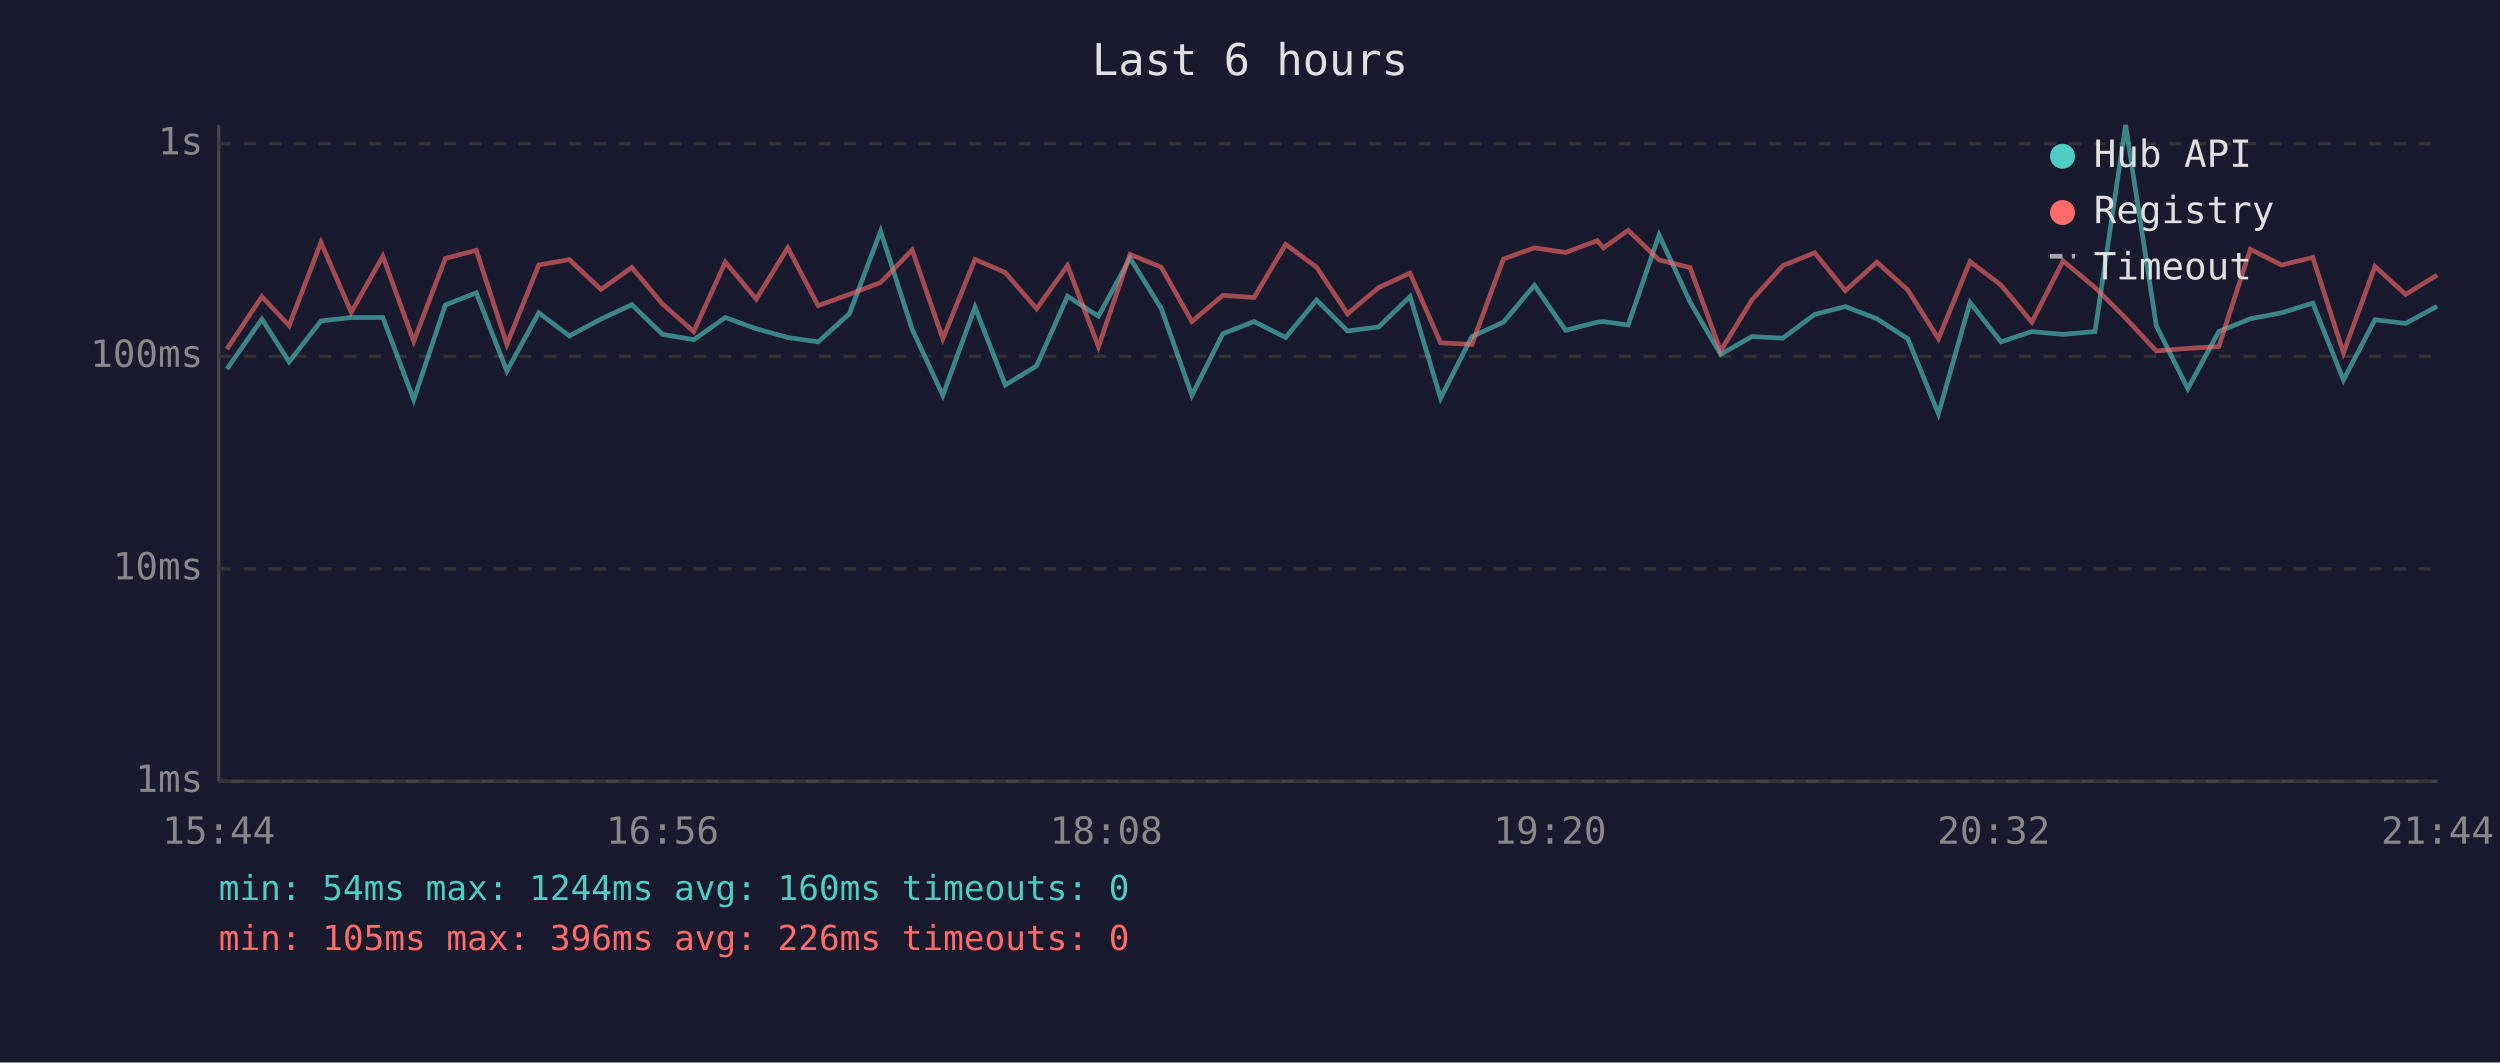
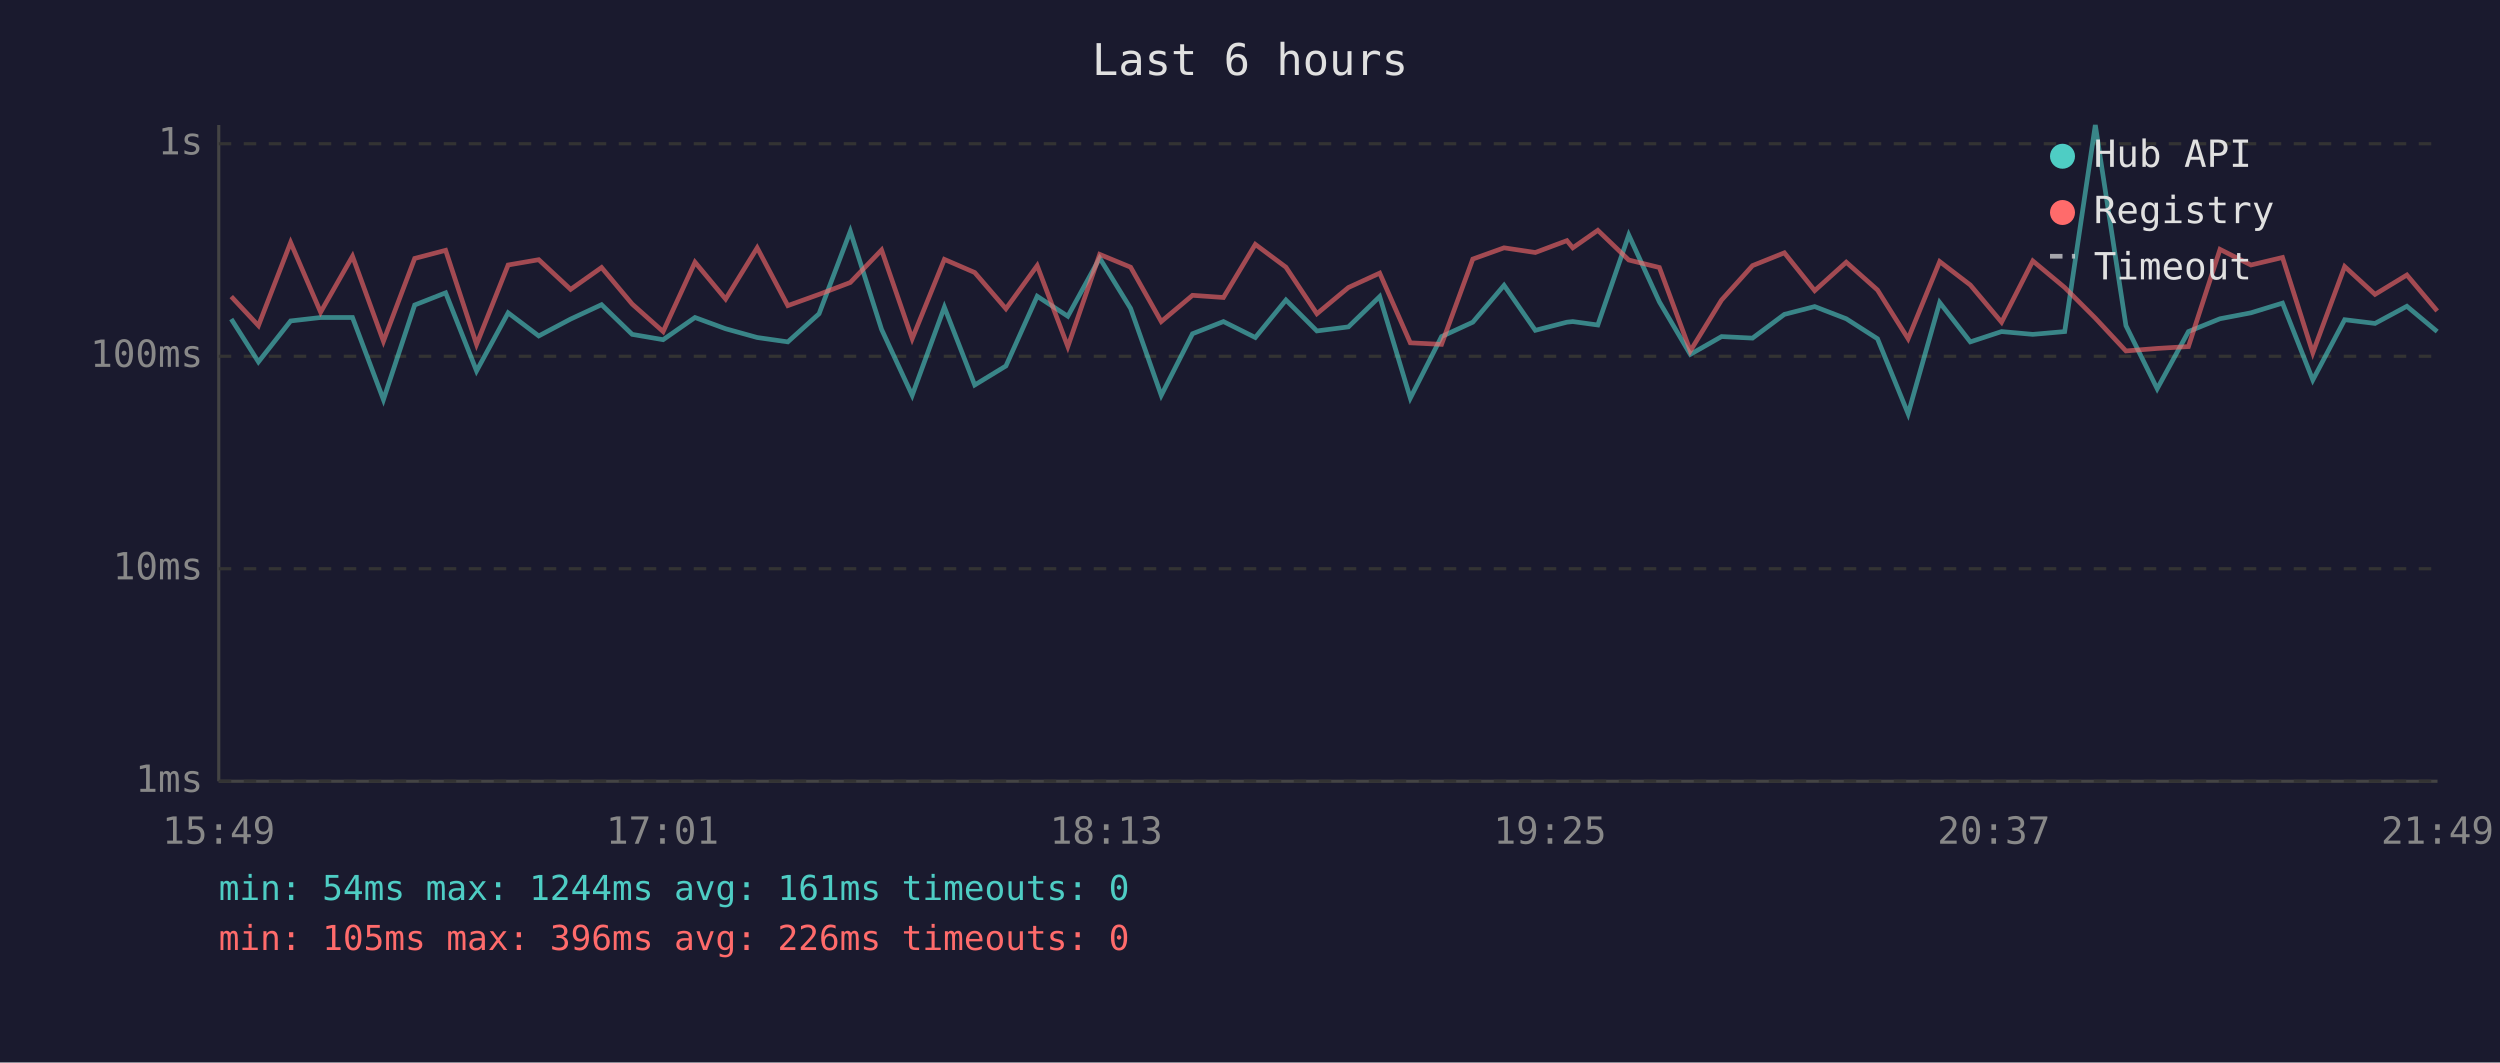
<svg xmlns="http://www.w3.org/2000/svg" viewBox="0 0 800 340" font-family="monospace" font-size="12">
  <rect width="800" height="340" fill="#1a1a2e" />
  <text x="400" y="24" fill="#e0e0e0" font-size="14" text-anchor="middle">Last 6 hours</text>
  <line x1="70" y1="40" x2="70" y2="250" stroke="#444" stroke-width="1" />
  <line x1="70" y1="250" x2="780" y2="250" stroke="#444" stroke-width="1" />
  <line x1="70" y1="250" x2="780" y2="250" stroke="#333" stroke-width="1" stroke-dasharray="4" />
  <text x="65" y="250" fill="#888" text-anchor="end" dominant-baseline="middle">1ms</text>
  <line x1="70" y1="182" x2="780" y2="182" stroke="#333" stroke-width="1" stroke-dasharray="4" />
  <text x="65" y="182" fill="#888" text-anchor="end" dominant-baseline="middle">10ms</text>
  <line x1="70" y1="114" x2="780" y2="114" stroke="#333" stroke-width="1" stroke-dasharray="4" />
  <text x="65" y="114" fill="#888" text-anchor="end" dominant-baseline="middle">100ms</text>
  <line x1="70" y1="46" x2="780" y2="46" stroke="#333" stroke-width="1" stroke-dasharray="4" />
  <text x="65" y="46" fill="#888" text-anchor="end" dominant-baseline="middle">1s</text>
-   <text x="70" y="270" fill="#888" text-anchor="middle">15:44</text>
-   <text x="212" y="270" fill="#888" text-anchor="middle">16:56</text>
-   <text x="354" y="270" fill="#888" text-anchor="middle">18:08</text>
-   <text x="496" y="270" fill="#888" text-anchor="middle">19:20</text>
-   <text x="638" y="270" fill="#888" text-anchor="middle">20:32</text>
-   <text x="780" y="270" fill="#888" text-anchor="middle">21:44</text>
-   <polyline points="72.6,118.1 83.8,102.1 92.5,115.8 102.7,102.7 112.4,101.6 122.5,101.6 132.4,127.9 142.5,97.6 152.4,93.7 162.2,118.7 172.4,100.1 182.2,107.5 192.3,102.1 202.2,97.5 212.0,107.0 222.0,108.7 232.1,101.6 242.0,105.2 252.1,108.0 261.8,109.4 271.8,100.4 281.8,74.0 291.9,105.4 301.7,126.5 312.0,98.3 321.7,123.2 331.7,117.1 341.6,94.8 351.5,101.2 361.6,82.6 371.6,98.7 381.4,126.5 391.3,106.8 401.3,102.9 411.4,108.0 421.3,96.0 431.2,105.9 441.2,104.6 451.2,94.9 461.0,127.4 471.0,107.7 481.1,103.1 491.0,91.3 501.0,105.7 511.1,103.1 513.1,102.9 521.0,104.0 530.9,75.2 540.8,96.6 550.6,113.4 560.6,107.7 570.5,108.2 580.7,100.6 590.5,98.1 600.6,102.0 610.5,108.4 620.3,132.4 630.4,96.8 640.3,109.4 650.2,106.1 660.2,107.0 670.4,106.1 680.2,40.0 690.0,104.2 700.1,124.4 710.0,106.1 720.1,102.0 730.1,100.1 740.1,97.0 749.9,121.6 760.0,102.3 769.8,103.5 779.9,98.0" fill="none" stroke="#4ecdc4" stroke-width="1.5" opacity="0.6" />
-   <polyline points="72.6,111.7 83.8,94.9 92.5,104.2 102.7,77.6 112.4,99.9 122.5,82.0 132.4,109.2 142.5,82.7 152.4,80.1 162.2,110.2 172.4,84.8 182.2,83.1 192.3,92.6 202.2,85.6 212.0,97.3 222.0,106.1 232.1,83.9 242.0,95.7 252.1,79.3 261.8,97.8 271.8,94.2 281.8,90.4 291.9,80.0 301.7,108.4 312.0,83.0 321.7,87.2 331.7,98.8 341.6,85.0 351.5,110.9 361.6,81.4 371.6,85.5 381.4,102.9 391.3,94.5 401.3,95.2 411.4,78.2 421.3,85.5 431.2,100.4 441.2,92.0 451.2,87.4 461.0,109.7 471.0,110.2 481.1,82.9 491.0,79.3 501.0,80.8 511.1,77.0 513.1,79.3 521.0,73.7 530.9,83.2 540.8,85.6 550.6,112.3 560.6,96.0 570.5,85.0 580.7,80.9 590.5,93.0 600.6,83.9 610.5,92.8 620.3,108.4 630.4,83.7 640.3,91.2 650.2,103.1 660.2,83.5 670.4,92.0 680.2,101.8 690.0,112.3 700.1,111.5 710.0,110.9 720.1,79.8 730.1,84.8 740.1,82.4 749.9,112.9 760.0,85.3 769.8,94.2 779.9,88.0" fill="none" stroke="#ff6b6b" stroke-width="1.5" opacity="0.6" />
+   <text x="70" y="270" fill="#888" text-anchor="middle">15:49</text>
+   <text x="212" y="270" fill="#888" text-anchor="middle">17:01</text>
+   <text x="354" y="270" fill="#888" text-anchor="middle">18:13</text>
+   <text x="496" y="270" fill="#888" text-anchor="middle">19:25</text>
+   <text x="638" y="270" fill="#888" text-anchor="middle">20:37</text>
+   <text x="780" y="270" fill="#888" text-anchor="middle">21:49</text>
+   <polyline points="74.0,102.1 82.7,115.8 93.0,102.7 102.6,101.6 112.8,101.6 122.7,127.9 132.7,97.6 142.6,93.7 152.5,118.7 162.6,100.1 172.4,107.5 182.6,102.1 192.5,97.5 202.3,107.0 212.2,108.7 222.4,101.6 232.2,105.2 242.3,108.0 252.1,109.4 262.1,100.4 272.1,74.0 282.1,105.4 291.9,126.5 302.2,98.3 311.9,123.2 321.9,117.1 331.9,94.8 341.7,101.2 351.9,82.6 361.8,98.7 371.6,126.5 381.6,106.8 391.5,102.9 401.7,108.0 411.5,96.0 421.4,105.9 431.5,104.6 441.5,94.9 451.3,127.4 461.3,107.7 471.3,103.1 481.3,91.3 491.3,105.7 501.4,103.1 503.3,102.9 511.3,104.0 521.2,75.2 531.0,96.6 540.9,113.4 550.9,107.7 560.8,108.2 571.0,100.6 580.7,98.1 590.8,102.0 600.8,108.4 610.6,132.4 620.7,96.8 630.5,109.4 640.5,106.1 650.5,107.0 660.7,106.1 670.5,40.0 680.3,104.2 690.3,124.4 700.3,106.1 710.4,102.0 720.3,100.1 730.4,97.0 740.1,121.6 750.3,102.3 760.0,103.5 770.2,98.0 779.9,106.1" fill="none" stroke="#4ecdc4" stroke-width="1.5" opacity="0.6" />
+   <polyline points="74.0,94.9 82.7,104.2 93.0,77.6 102.6,99.9 112.8,82.0 122.7,109.2 132.7,82.7 142.6,80.1 152.5,110.2 162.6,84.8 172.4,83.1 182.6,92.6 192.5,85.6 202.3,97.3 212.2,106.1 222.4,83.9 232.2,95.7 242.3,79.3 252.1,97.8 262.1,94.2 272.1,90.4 282.1,80.0 291.9,108.4 302.2,83.0 311.9,87.2 321.9,98.8 331.9,85.0 341.7,110.9 351.9,81.4 361.8,85.5 371.6,102.9 381.6,94.5 391.5,95.2 401.7,78.2 411.5,85.5 421.4,100.4 431.5,92.0 441.5,87.4 451.3,109.7 461.3,110.2 471.3,82.9 481.3,79.3 491.3,80.8 501.4,77.0 503.3,79.3 511.3,73.7 521.2,83.2 531.0,85.6 540.9,112.3 550.9,96.0 560.8,85.0 571.0,80.9 580.7,93.0 590.8,83.9 600.8,92.8 610.6,108.4 620.7,83.7 630.5,91.2 640.5,103.1 650.5,83.5 660.7,92.0 670.5,101.8 680.3,112.3 690.3,111.5 700.3,110.9 710.4,79.8 720.3,84.8 730.4,82.4 740.1,112.9 750.3,85.3 760.0,94.2 770.2,88.0 779.9,99.5" fill="none" stroke="#ff6b6b" stroke-width="1.5" opacity="0.6" />
  <circle cx="660" cy="50" r="4" fill="#4ecdc4" />
  <text x="670" y="50" fill="#e0e0e0" dominant-baseline="middle">Hub API</text>
  <circle cx="660" cy="68" r="4" fill="#ff6b6b" />
  <text x="670" y="68" fill="#e0e0e0" dominant-baseline="middle">Registry</text>
  <line x1="656" y1="82" x2="664" y2="82" stroke="#e0e0e0" stroke-width="1.5" stroke-dasharray="4,3" opacity="0.7" />
  <text x="670" y="86" fill="#e0e0e0" dominant-baseline="middle">Timeout</text>
-   <text x="70" y="288" fill="#4ecdc4" font-size="11">min: 54ms  max: 1244ms  avg: 160ms  timeouts: 0</text>
+   <text x="70" y="288" fill="#4ecdc4" font-size="11">min: 54ms  max: 1244ms  avg: 161ms  timeouts: 0</text>
  <text x="70" y="304" fill="#ff6b6b" font-size="11">min: 105ms  max: 396ms  avg: 226ms  timeouts: 0</text>
</svg>
